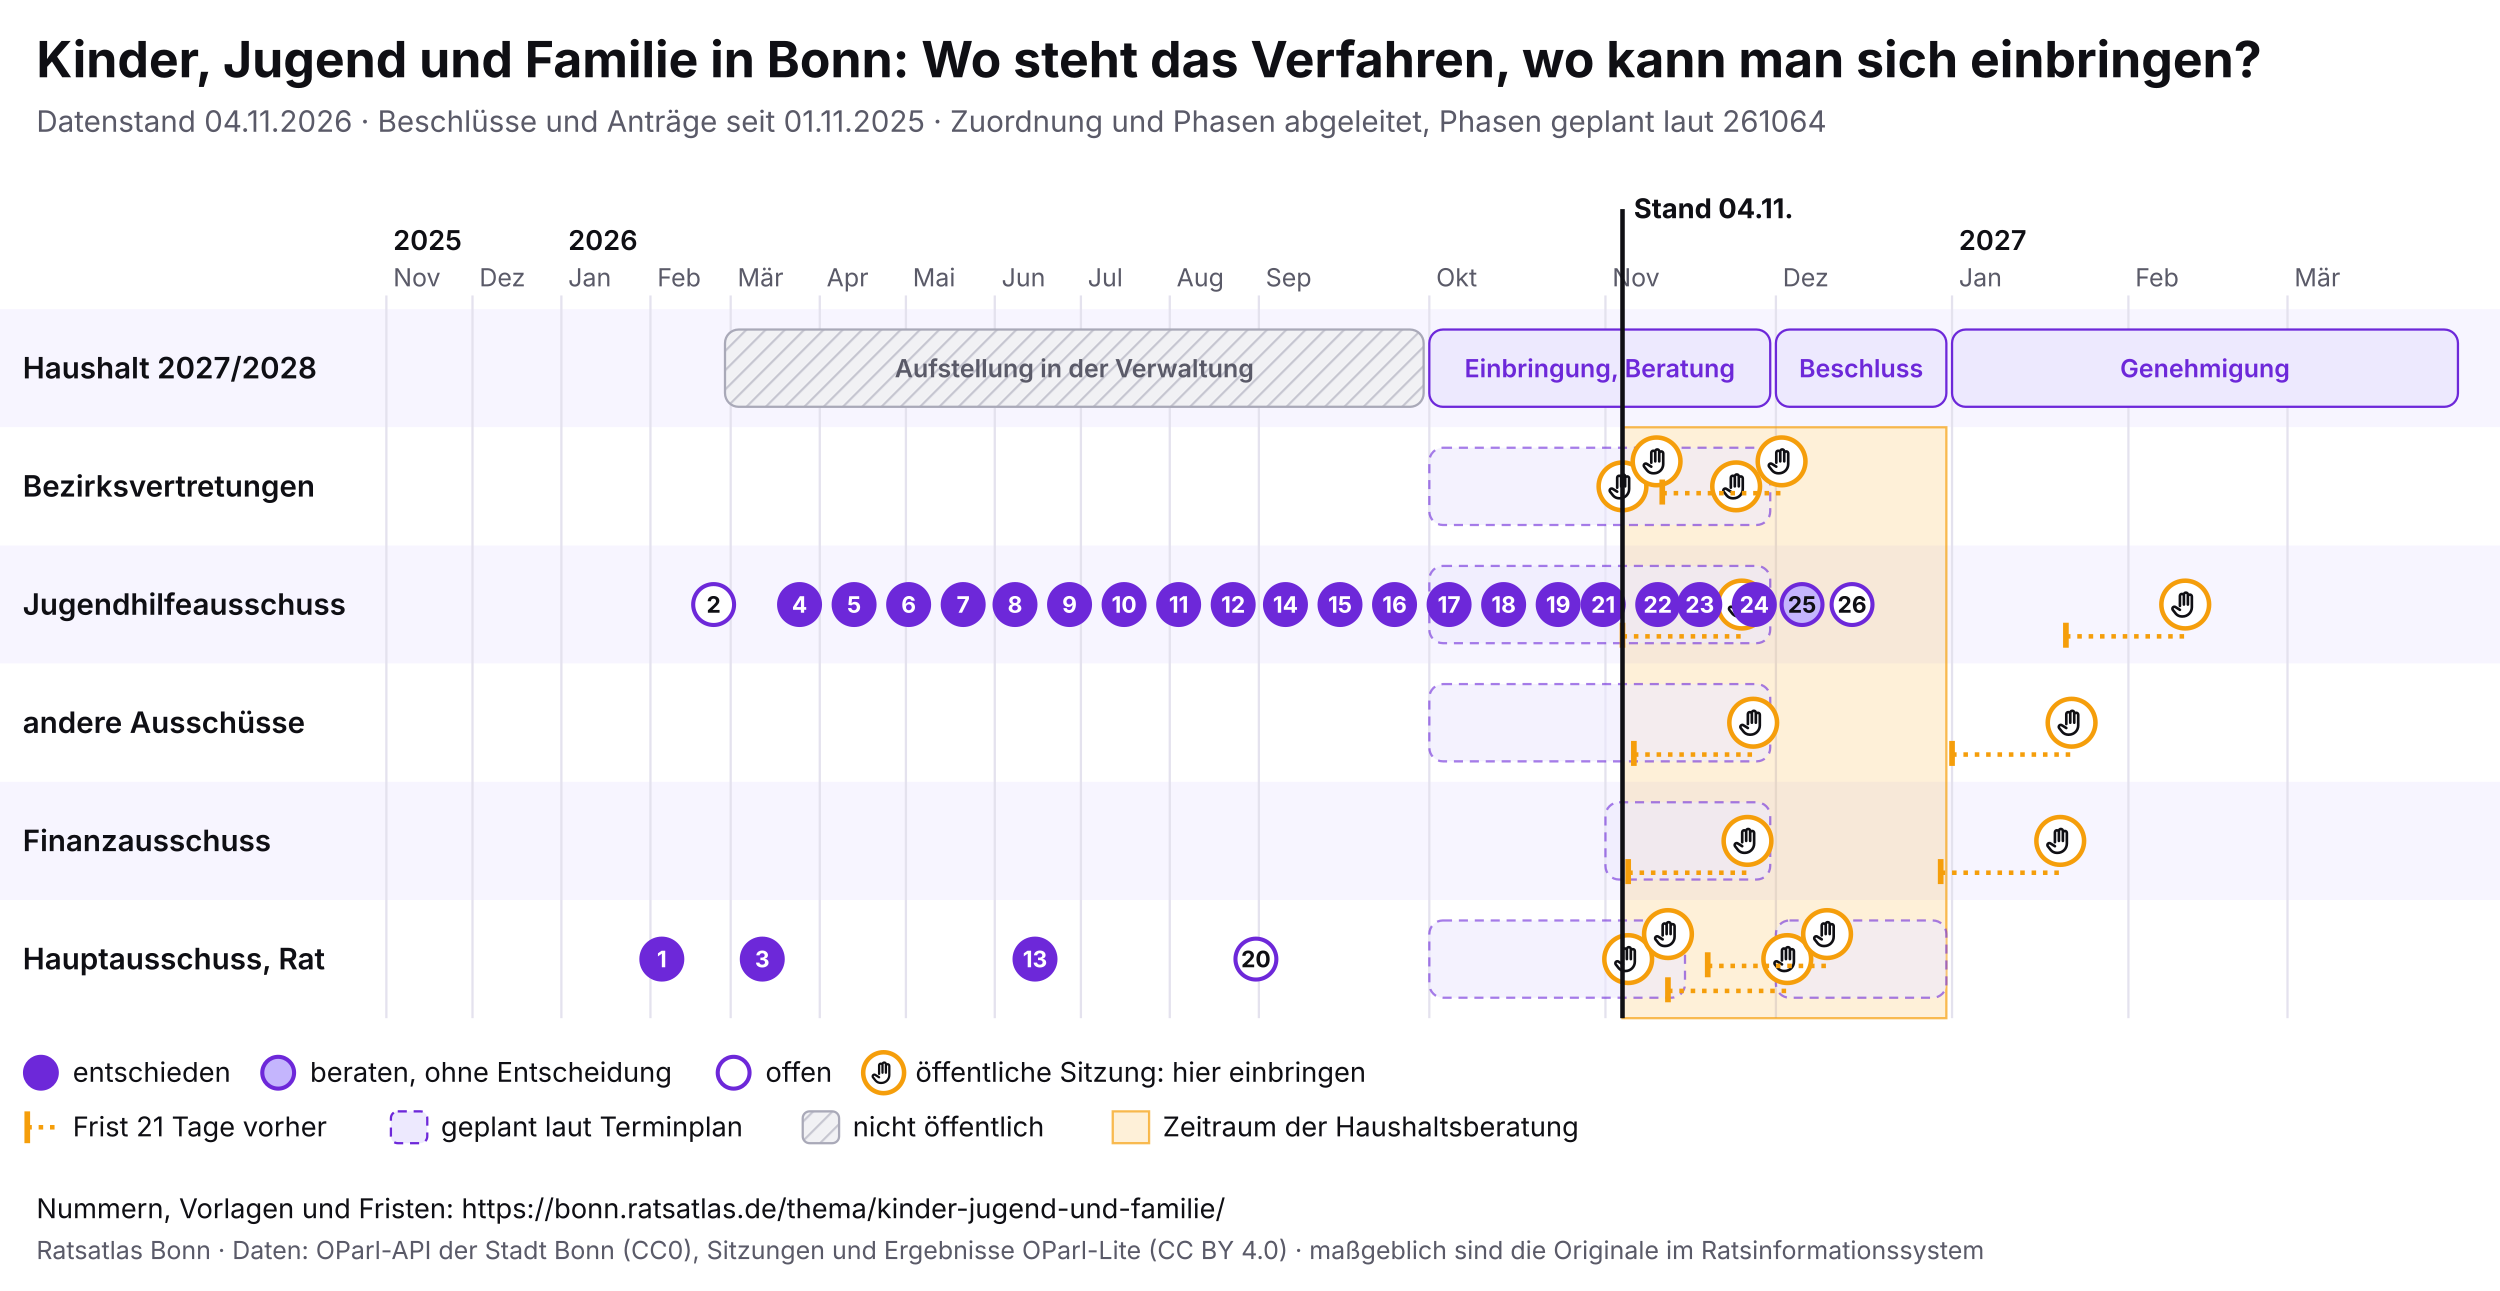
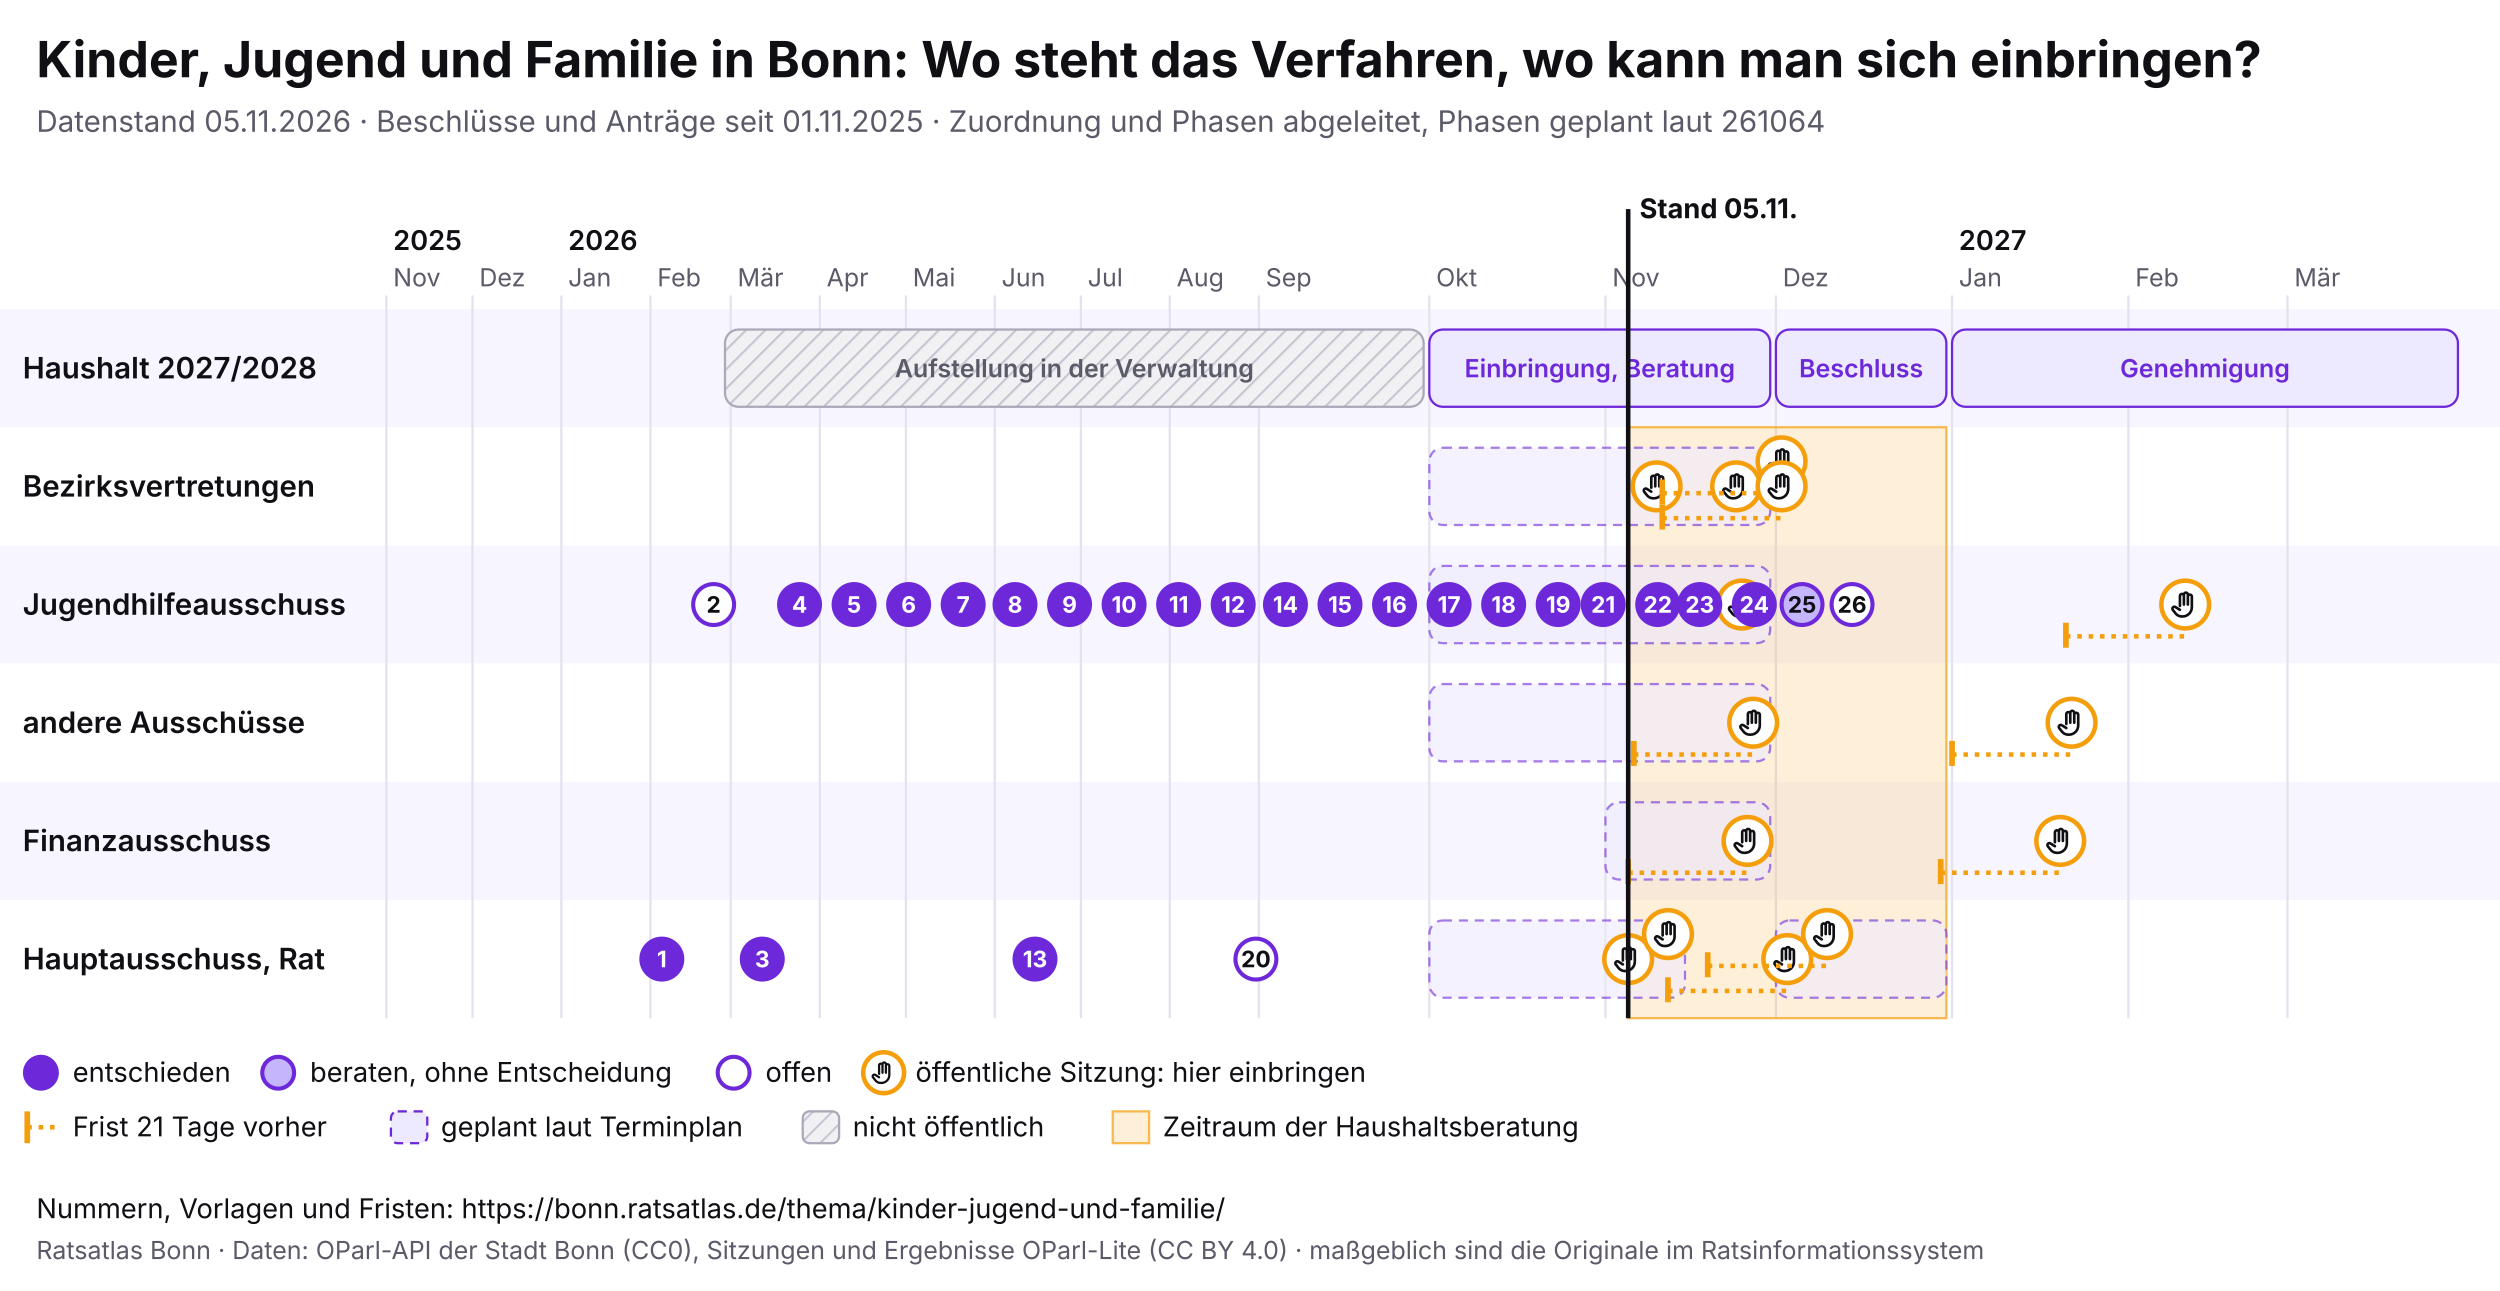
<svg xmlns="http://www.w3.org/2000/svg" viewBox="0 0 1100 568" width="1100" height="568" font-family="Inter, system-ui, sans-serif">
  <rect width="1100" height="568" fill="#ffffff" />
  <text x="16" y="34" font-size="22" font-weight="700" fill="#0f0f14">Kinder, Jugend und Familie in Bonn: Wo steht das Verfahren, wo kann man sich einbringen?</text>
-   <text x="16" y="58" font-size="13" fill="#5a5a68">Datenstand 04.11.2026 · Beschlüsse und Anträge seit 01.11.2025 · Zuordnung und Phasen abgeleitet, Phasen geplant laut 261064</text>
+   <text x="16" y="58" font-size="13" fill="#5a5a68">Datenstand 05.11.2026 · Beschlüsse und Anträge seit 01.11.2025 · Zuordnung und Phasen abgeleitet, Phasen geplant laut 261064</text>
  <svg x="0" y="74" width="1100" height="440" viewBox="0 0 1100 440" font-family="Inter, system-ui, sans-serif">
    <defs>
      <pattern id="pb-schraffur" width="6" height="6" patternUnits="userSpaceOnUse" patternTransform="rotate(45)">
        <rect width="6" height="6" fill="#f1f1f4" />
        <line x1="0" y1="0" x2="0" y2="6" stroke="#c9c9d3" stroke-width="2" />
      </pattern>
      <symbol id="pb-hand" viewBox="0 0 24 24">
        <path d="M8 13V5.5a1.5 1.5 0 0 1 3 0V12M11 11V4.5a1.5 1.5 0 0 1 3 0V12M14 11.5V6a1.5 1.5 0 0 1 3 0v8a7 7 0 0 1-7 7h-.6a6 6 0 0 1-4.5-2.1L2.6 16a1.5 1.5 0 0 1 2.2-2L8 16" />
      </symbol>
    </defs>
    <rect x="0" y="62" width="1100" height="52" fill="#f7f5ff" />
    <text x="10" y="92.5" font-size="13" font-weight="600" fill="#0f0f14">Haushalt 2027/2028</text>
    <rect x="0" y="114" width="1100" height="52" fill="#ffffff" />
    <text x="10" y="144.5" font-size="13" font-weight="600" fill="#0f0f14">Bezirksvertretungen</text>
    <rect x="0" y="166" width="1100" height="52" fill="#f7f5ff" />
    <text x="10" y="196.5" font-size="13" font-weight="600" fill="#0f0f14">Jugendhilfeausschuss</text>
    <rect x="0" y="218" width="1100" height="52" fill="#ffffff" />
    <text x="10" y="248.5" font-size="13" font-weight="600" fill="#0f0f14">andere Ausschüsse</text>
    <rect x="0" y="270" width="1100" height="52" fill="#f7f5ff" />
    <text x="10" y="300.5" font-size="13" font-weight="600" fill="#0f0f14">Finanzausschuss</text>
    <rect x="0" y="322" width="1100" height="52" fill="#ffffff" />
    <text x="10" y="352.5" font-size="13" font-weight="600" fill="#0f0f14">Hauptausschuss, Rat</text>
    <line x1="170.0" y1="56" x2="170.0" y2="374" stroke="#e4e2ee" />
    <text x="173.0" y="52" font-size="11" fill="#5a5a68">Nov</text>
    <text x="173.0" y="36" font-size="12" font-weight="600" fill="#0f0f14">2025</text>
    <line x1="207.9" y1="56" x2="207.9" y2="374" stroke="#e4e2ee" />
    <text x="210.9" y="52" font-size="11" fill="#5a5a68">Dez</text>
    <line x1="247.0" y1="56" x2="247.0" y2="374" stroke="#e4e2ee" />
    <text x="250.0" y="52" font-size="11" fill="#5a5a68">Jan</text>
    <text x="250.0" y="36" font-size="12" font-weight="600" fill="#0f0f14">2026</text>
    <line x1="286.2" y1="56" x2="286.2" y2="374" stroke="#e4e2ee" />
    <text x="289.2" y="52" font-size="11" fill="#5a5a68">Feb</text>
    <line x1="321.5" y1="56" x2="321.5" y2="374" stroke="#e4e2ee" />
    <text x="324.5" y="52" font-size="11" fill="#5a5a68">Mär</text>
    <line x1="360.7" y1="56" x2="360.7" y2="374" stroke="#e4e2ee" />
    <text x="363.7" y="52" font-size="11" fill="#5a5a68">Apr</text>
    <line x1="398.6" y1="56" x2="398.6" y2="374" stroke="#e4e2ee" />
    <text x="401.6" y="52" font-size="11" fill="#5a5a68">Mai</text>
    <line x1="437.7" y1="56" x2="437.7" y2="374" stroke="#e4e2ee" />
    <text x="440.7" y="52" font-size="11" fill="#5a5a68">Jun</text>
    <line x1="475.6" y1="56" x2="475.6" y2="374" stroke="#e4e2ee" />
    <text x="478.6" y="52" font-size="11" fill="#5a5a68">Jul</text>
    <line x1="514.7" y1="56" x2="514.7" y2="374" stroke="#e4e2ee" />
    <text x="517.7" y="52" font-size="11" fill="#5a5a68">Aug</text>
    <line x1="553.9" y1="56" x2="553.9" y2="374" stroke="#e4e2ee" />
    <text x="556.9" y="52" font-size="11" fill="#5a5a68">Sep</text>
    <line x1="628.9" y1="56" x2="628.9" y2="374" stroke="#e4e2ee" />
    <text x="631.9" y="52" font-size="11" fill="#5a5a68">Okt</text>
    <line x1="706.4" y1="56" x2="706.4" y2="374" stroke="#e4e2ee" />
    <text x="709.4" y="52" font-size="11" fill="#5a5a68">Nov</text>
    <line x1="781.4" y1="56" x2="781.4" y2="374" stroke="#e4e2ee" />
    <text x="784.4" y="52" font-size="11" fill="#5a5a68">Dez</text>
    <line x1="858.9" y1="56" x2="858.9" y2="374" stroke="#e4e2ee" />
    <text x="861.9" y="52" font-size="11" fill="#5a5a68">Jan</text>
    <text x="861.9" y="36" font-size="12" font-weight="600" fill="#0f0f14">2027</text>
    <line x1="936.5" y1="56" x2="936.5" y2="374" stroke="#e4e2ee" />
    <text x="939.5" y="52" font-size="11" fill="#5a5a68">Feb</text>
    <line x1="1006.5" y1="56" x2="1006.5" y2="374" stroke="#e4e2ee" />
    <text x="1009.5" y="52" font-size="11" fill="#5a5a68">Mär</text>
-     <rect x="713.9" y="114" width="142.5" height="260" fill="#f59e0b" fill-opacity="0.16" stroke="#f59e0b" stroke-opacity="0.7" />
+     <rect x="716.4" y="114" width="140.0" height="260" fill="#f59e0b" fill-opacity="0.16" stroke="#f59e0b" stroke-opacity="0.7" />
    <g>
      <rect x="319.0" y="71" width="307.4" height="34" rx="6" fill="url(#pb-schraffur)" stroke="#a9a9b8" />
      <text x="472.7" y="92.0" font-size="11" text-anchor="middle" font-weight="600" fill="#5a5a68">Aufstellung in der Verwaltung</text>
    </g>
    <g>
      <rect x="628.9" y="71" width="150.0" height="34" rx="6" fill="#ede9fe" stroke="#6d28d9" />
      <text x="703.9" y="92.0" font-size="11" text-anchor="middle" font-weight="600" fill="#6d28d9">Einbringung, Beratung</text>
    </g>
    <g>
      <rect x="781.4" y="71" width="75.0" height="34" rx="6" fill="#ede9fe" stroke="#6d28d9" />
      <text x="818.9" y="92.0" font-size="11" text-anchor="middle" font-weight="600" fill="#6d28d9">Beschluss</text>
    </g>
    <g>
      <rect x="858.9" y="71" width="222.6" height="34" rx="6" fill="#ede9fe" stroke="#6d28d9" />
      <text x="970.2" y="92.0" font-size="11" text-anchor="middle" font-weight="600" fill="#6d28d9">Genehmigung</text>
    </g>
    <g>
      <rect x="628.9" y="123" width="150.0" height="34" rx="6" fill="#ede9fe" fill-opacity="0.6" stroke="#6d28d9" stroke-opacity="0.6" stroke-dasharray="4 3" />
    </g>
    <g>
      <rect x="628.9" y="175" width="150.0" height="34" rx="6" fill="#ede9fe" fill-opacity="0.6" stroke="#6d28d9" stroke-opacity="0.6" stroke-dasharray="4 3" />
    </g>
    <g>
      <rect x="628.9" y="227" width="150.0" height="34" rx="6" fill="#ede9fe" fill-opacity="0.6" stroke="#6d28d9" stroke-opacity="0.6" stroke-dasharray="4 3" />
    </g>
    <g>
      <rect x="706.4" y="279" width="72.5" height="34" rx="6" fill="#ede9fe" fill-opacity="0.6" stroke="#6d28d9" stroke-opacity="0.6" stroke-dasharray="4 3" />
    </g>
    <g>
      <rect x="628.9" y="331" width="112.5" height="34" rx="6" fill="#ede9fe" fill-opacity="0.6" stroke="#6d28d9" stroke-opacity="0.6" stroke-dasharray="4 3" />
    </g>
    <g>
      <rect x="781.4" y="331" width="75.0" height="34" rx="6" fill="#ede9fe" fill-opacity="0.6" stroke="#6d28d9" stroke-opacity="0.6" stroke-dasharray="4 3" />
    </g>
    <g>
-       <circle cx="713.9" cy="140.0" r="10.5" fill="#fff" stroke="#f59e0b" stroke-width="2" />
-       <use href="#pb-hand" x="706.9" y="133.0" width="14" height="14" fill="none" stroke="#0f0f14" stroke-width="2" stroke-linecap="round" stroke-linejoin="round" />
-     </g>
-     <g>
      <circle cx="716.4" cy="348.0" r="10.5" fill="#fff" stroke="#f59e0b" stroke-width="2" />
      <use href="#pb-hand" x="709.4" y="341.0" width="14" height="14" fill="none" stroke="#0f0f14" stroke-width="2" stroke-linecap="round" stroke-linejoin="round" />
    </g>
    <g>
-       <circle cx="728.9" cy="129.0" r="10.5" fill="#fff" stroke="#f59e0b" stroke-width="2" />
-       <use href="#pb-hand" x="721.9" y="122.0" width="14" height="14" fill="none" stroke="#0f0f14" stroke-width="2" stroke-linecap="round" stroke-linejoin="round" />
+       <circle cx="728.9" cy="140.0" r="10.5" fill="#fff" stroke="#f59e0b" stroke-width="2" />
+       <use href="#pb-hand" x="721.9" y="133.0" width="14" height="14" fill="none" stroke="#0f0f14" stroke-width="2" stroke-linecap="round" stroke-linejoin="round" />
    </g>
    <g>
      <circle cx="733.9" cy="337.0" r="10.5" fill="#fff" stroke="#f59e0b" stroke-width="2" />
      <use href="#pb-hand" x="726.9" y="330.0" width="14" height="14" fill="none" stroke="#0f0f14" stroke-width="2" stroke-linecap="round" stroke-linejoin="round" />
    </g>
    <g>
      <circle cx="763.9" cy="140.0" r="10.5" fill="#fff" stroke="#f59e0b" stroke-width="2" />
      <use href="#pb-hand" x="756.9" y="133.0" width="14" height="14" fill="none" stroke="#0f0f14" stroke-width="2" stroke-linecap="round" stroke-linejoin="round" />
    </g>
-     <line x1="713.9" y1="206.0" x2="766.4" y2="206.0" stroke="#f59e0b" stroke-width="2" stroke-dasharray="2 3" />
-     <line x1="713.9" y1="200.0" x2="713.9" y2="211.0" stroke="#f59e0b" stroke-width="2.5" />
    <g>
      <circle cx="766.4" cy="192.0" r="10.5" fill="#fff" stroke="#f59e0b" stroke-width="2" />
      <use href="#pb-hand" x="759.4" y="185.0" width="14" height="14" fill="none" stroke="#0f0f14" stroke-width="2" stroke-linecap="round" stroke-linejoin="round" />
    </g>
    <line x1="716.4" y1="310.0" x2="768.9" y2="310.0" stroke="#f59e0b" stroke-width="2" stroke-dasharray="2 3" />
    <line x1="716.4" y1="304.0" x2="716.4" y2="315.0" stroke="#f59e0b" stroke-width="2.5" />
    <g>
      <circle cx="768.9" cy="296.0" r="10.5" fill="#fff" stroke="#f59e0b" stroke-width="2" />
      <use href="#pb-hand" x="761.9" y="289.0" width="14" height="14" fill="none" stroke="#0f0f14" stroke-width="2" stroke-linecap="round" stroke-linejoin="round" />
    </g>
    <line x1="718.9" y1="258.0" x2="771.4" y2="258.0" stroke="#f59e0b" stroke-width="2" stroke-dasharray="2 3" />
    <line x1="718.9" y1="252.0" x2="718.9" y2="263.0" stroke="#f59e0b" stroke-width="2.5" />
    <g>
      <circle cx="771.4" cy="244.0" r="10.5" fill="#fff" stroke="#f59e0b" stroke-width="2" />
      <use href="#pb-hand" x="764.4" y="237.0" width="14" height="14" fill="none" stroke="#0f0f14" stroke-width="2" stroke-linecap="round" stroke-linejoin="round" />
    </g>
    <line x1="731.4" y1="143.0" x2="783.9" y2="143.0" stroke="#f59e0b" stroke-width="2" stroke-dasharray="2 3" />
    <line x1="731.4" y1="137.0" x2="731.4" y2="148.0" stroke="#f59e0b" stroke-width="2.5" />
    <g>
      <circle cx="783.9" cy="129.0" r="10.5" fill="#fff" stroke="#f59e0b" stroke-width="2" />
      <use href="#pb-hand" x="776.9" y="122.0" width="14" height="14" fill="none" stroke="#0f0f14" stroke-width="2" stroke-linecap="round" stroke-linejoin="round" />
    </g>
+     <line x1="731.4" y1="154.0" x2="783.9" y2="154.0" stroke="#f59e0b" stroke-width="2" stroke-dasharray="2 3" />
+     <line x1="731.4" y1="148.0" x2="731.4" y2="159.0" stroke="#f59e0b" stroke-width="2.5" />
+     <g>
+       <circle cx="783.9" cy="140.0" r="10.5" fill="#fff" stroke="#f59e0b" stroke-width="2" />
+       <use href="#pb-hand" x="776.9" y="133.0" width="14" height="14" fill="none" stroke="#0f0f14" stroke-width="2" stroke-linecap="round" stroke-linejoin="round" />
+     </g>
    <line x1="733.9" y1="362.0" x2="786.4" y2="362.0" stroke="#f59e0b" stroke-width="2" stroke-dasharray="2 3" />
    <line x1="733.9" y1="356.0" x2="733.9" y2="367.0" stroke="#f59e0b" stroke-width="2.5" />
    <g>
      <circle cx="786.4" cy="348.0" r="10.5" fill="#fff" stroke="#f59e0b" stroke-width="2" />
      <use href="#pb-hand" x="779.4" y="341.0" width="14" height="14" fill="none" stroke="#0f0f14" stroke-width="2" stroke-linecap="round" stroke-linejoin="round" />
    </g>
    <line x1="751.4" y1="351.0" x2="803.9" y2="351.0" stroke="#f59e0b" stroke-width="2" stroke-dasharray="2 3" />
    <line x1="751.4" y1="345.0" x2="751.4" y2="356.0" stroke="#f59e0b" stroke-width="2.5" />
    <g>
      <circle cx="803.9" cy="337.0" r="10.5" fill="#fff" stroke="#f59e0b" stroke-width="2" />
      <use href="#pb-hand" x="796.9" y="330.0" width="14" height="14" fill="none" stroke="#0f0f14" stroke-width="2" stroke-linecap="round" stroke-linejoin="round" />
    </g>
    <line x1="853.9" y1="310.0" x2="906.5" y2="310.0" stroke="#f59e0b" stroke-width="2" stroke-dasharray="2 3" />
    <line x1="853.9" y1="304.0" x2="853.9" y2="315.0" stroke="#f59e0b" stroke-width="2.5" />
    <g>
      <circle cx="906.5" cy="296.0" r="10.5" fill="#fff" stroke="#f59e0b" stroke-width="2" />
      <use href="#pb-hand" x="899.5" y="289.0" width="14" height="14" fill="none" stroke="#0f0f14" stroke-width="2" stroke-linecap="round" stroke-linejoin="round" />
    </g>
    <line x1="858.9" y1="258.0" x2="911.5" y2="258.0" stroke="#f59e0b" stroke-width="2" stroke-dasharray="2 3" />
    <line x1="858.9" y1="252.0" x2="858.9" y2="263.0" stroke="#f59e0b" stroke-width="2.5" />
    <g>
      <circle cx="911.5" cy="244.0" r="10.5" fill="#fff" stroke="#f59e0b" stroke-width="2" />
      <use href="#pb-hand" x="904.5" y="237.0" width="14" height="14" fill="none" stroke="#0f0f14" stroke-width="2" stroke-linecap="round" stroke-linejoin="round" />
    </g>
    <line x1="909.0" y1="206.0" x2="961.5" y2="206.0" stroke="#f59e0b" stroke-width="2" stroke-dasharray="2 3" />
    <line x1="909.0" y1="200.0" x2="909.0" y2="211.0" stroke="#f59e0b" stroke-width="2.5" />
    <g>
      <circle cx="961.5" cy="192.0" r="10.5" fill="#fff" stroke="#f59e0b" stroke-width="2" />
      <use href="#pb-hand" x="954.5" y="185.0" width="14" height="14" fill="none" stroke="#0f0f14" stroke-width="2" stroke-linecap="round" stroke-linejoin="round" />
    </g>
    <g>
      <circle cx="291.2" cy="348.0" r="9" fill="#6d28d9" stroke="#6d28d9" stroke-width="1.8" />
      <text x="291.2" y="351.6" font-size="10" font-weight="700" text-anchor="middle" fill="#fff">1</text>
    </g>
    <g>
      <circle cx="314.0" cy="192.0" r="9" fill="#fff" stroke="#6d28d9" stroke-width="1.8" />
      <text x="314.0" y="195.6" font-size="10" font-weight="700" text-anchor="middle" fill="#0f0f14">2</text>
    </g>
    <g>
      <circle cx="335.4" cy="348.0" r="9" fill="#6d28d9" stroke="#6d28d9" stroke-width="1.8" />
      <text x="335.4" y="351.6" font-size="10" font-weight="700" text-anchor="middle" fill="#fff">3</text>
    </g>
    <g>
      <circle cx="351.8" cy="192.0" r="9" fill="#6d28d9" stroke="#6d28d9" stroke-width="1.8" />
      <text x="351.8" y="195.6" font-size="10" font-weight="700" text-anchor="middle" fill="#fff">4</text>
    </g>
    <g>
      <circle cx="375.8" cy="192.0" r="9" fill="#6d28d9" stroke="#6d28d9" stroke-width="1.8" />
      <text x="375.8" y="195.6" font-size="10" font-weight="700" text-anchor="middle" fill="#fff">5</text>
    </g>
    <g>
      <circle cx="399.8" cy="192.0" r="9" fill="#6d28d9" stroke="#6d28d9" stroke-width="1.8" />
      <text x="399.8" y="195.6" font-size="10" font-weight="700" text-anchor="middle" fill="#fff">6</text>
    </g>
    <g>
      <circle cx="423.8" cy="192.0" r="9" fill="#6d28d9" stroke="#6d28d9" stroke-width="1.8" />
      <text x="423.8" y="195.6" font-size="10" font-weight="700" text-anchor="middle" fill="#fff">7</text>
    </g>
    <g>
      <circle cx="446.6" cy="192.0" r="9" fill="#6d28d9" stroke="#6d28d9" stroke-width="1.8" />
      <text x="446.6" y="195.6" font-size="10" font-weight="700" text-anchor="middle" fill="#fff">8</text>
    </g>
    <g>
      <circle cx="470.6" cy="192.0" r="9" fill="#6d28d9" stroke="#6d28d9" stroke-width="1.8" />
      <text x="470.6" y="195.6" font-size="10" font-weight="700" text-anchor="middle" fill="#fff">9</text>
    </g>
    <g>
      <circle cx="494.6" cy="192.0" r="9" fill="#6d28d9" stroke="#6d28d9" stroke-width="1.8" />
      <text x="494.6" y="195.6" font-size="10" font-weight="700" text-anchor="middle" fill="#fff">10</text>
    </g>
    <g>
      <circle cx="518.6" cy="192.0" r="9" fill="#6d28d9" stroke="#6d28d9" stroke-width="1.8" />
      <text x="518.6" y="195.6" font-size="10" font-weight="700" text-anchor="middle" fill="#fff">11</text>
    </g>
    <g>
      <circle cx="542.6" cy="192.0" r="9" fill="#6d28d9" stroke="#6d28d9" stroke-width="1.8" />
      <text x="542.6" y="195.6" font-size="10" font-weight="700" text-anchor="middle" fill="#fff">12</text>
    </g>
    <g>
      <circle cx="455.4" cy="348.0" r="9" fill="#6d28d9" stroke="#6d28d9" stroke-width="1.8" />
      <text x="455.4" y="351.6" font-size="10" font-weight="700" text-anchor="middle" fill="#fff">13</text>
    </g>
    <g>
      <circle cx="565.6" cy="192.0" r="9" fill="#6d28d9" stroke="#6d28d9" stroke-width="1.8" />
      <text x="565.6" y="195.6" font-size="10" font-weight="700" text-anchor="middle" fill="#fff">14</text>
    </g>
    <g>
      <circle cx="589.6" cy="192.0" r="9" fill="#6d28d9" stroke="#6d28d9" stroke-width="1.8" />
      <text x="589.6" y="195.6" font-size="10" font-weight="700" text-anchor="middle" fill="#fff">15</text>
    </g>
    <g>
      <circle cx="613.6" cy="192.0" r="9" fill="#6d28d9" stroke="#6d28d9" stroke-width="1.8" />
      <text x="613.6" y="195.6" font-size="10" font-weight="700" text-anchor="middle" fill="#fff">16</text>
    </g>
    <g>
      <circle cx="637.6" cy="192.0" r="9" fill="#6d28d9" stroke="#6d28d9" stroke-width="1.8" />
      <text x="637.6" y="195.6" font-size="10" font-weight="700" text-anchor="middle" fill="#fff">17</text>
    </g>
    <g>
      <circle cx="661.6" cy="192.0" r="9" fill="#6d28d9" stroke="#6d28d9" stroke-width="1.8" />
      <text x="661.6" y="195.6" font-size="10" font-weight="700" text-anchor="middle" fill="#fff">18</text>
    </g>
    <g>
      <circle cx="685.6" cy="192.0" r="9" fill="#6d28d9" stroke="#6d28d9" stroke-width="1.8" />
      <text x="685.6" y="195.6" font-size="10" font-weight="700" text-anchor="middle" fill="#fff">19</text>
    </g>
    <g>
      <circle cx="552.6" cy="348.0" r="9" fill="#fff" stroke="#6d28d9" stroke-width="1.8" />
      <text x="552.6" y="351.6" font-size="10" font-weight="700" text-anchor="middle" fill="#0f0f14">20</text>
    </g>
    <g>
      <circle cx="705.4" cy="192.0" r="9" fill="#6d28d9" stroke="#6d28d9" stroke-width="1.8" />
      <text x="705.4" y="195.6" font-size="10" font-weight="700" text-anchor="middle" fill="#fff">21</text>
    </g>
    <g>
      <circle cx="729.4" cy="192.0" r="9" fill="#6d28d9" stroke="#6d28d9" stroke-width="1.8" />
      <text x="729.4" y="195.6" font-size="10" font-weight="700" text-anchor="middle" fill="#fff">22</text>
    </g>
    <g>
      <circle cx="747.9" cy="192.0" r="9" fill="#6d28d9" stroke="#6d28d9" stroke-width="1.8" />
      <text x="747.9" y="195.6" font-size="10" font-weight="700" text-anchor="middle" fill="#fff">23</text>
    </g>
    <g>
      <circle cx="771.9" cy="192.0" r="9" fill="#6d28d9" stroke="#6d28d9" stroke-width="1.8" />
      <text x="771.9" y="195.6" font-size="10" font-weight="700" text-anchor="middle" fill="#fff">24</text>
    </g>
    <g>
      <circle cx="792.9" cy="192.0" r="9" fill="#c4b5fd" stroke="#6d28d9" stroke-width="1.8" />
      <text x="792.9" y="195.6" font-size="10" font-weight="700" text-anchor="middle" fill="#0f0f14">25</text>
    </g>
    <g>
      <circle cx="814.9" cy="192.0" r="9" fill="#fff" stroke="#6d28d9" stroke-width="1.8" />
      <text x="814.9" y="195.6" font-size="10" font-weight="700" text-anchor="middle" fill="#0f0f14">26</text>
    </g>
-     <line x1="713.9" y1="18" x2="713.9" y2="374" stroke="#0f0f14" stroke-width="2" pointer-events="none" />
-     <text x="718.9" y="22" font-size="12" font-weight="700" fill="#0f0f14">Stand 04.11.</text>
+     <line x1="716.4" y1="18" x2="716.4" y2="374" stroke="#0f0f14" stroke-width="2" pointer-events="none" />
+     <text x="721.4" y="22" font-size="12" font-weight="700" fill="#0f0f14">Stand 05.11.</text>
    <circle cx="18" cy="398" r="7" fill="#6d28d9" stroke="#6d28d9" stroke-width="1.8" />
    <text x="32" y="402" font-size="12" fill="#0f0f14">entschieden</text>
    <circle cx="122.4" cy="398" r="7" fill="#c4b5fd" stroke="#6d28d9" stroke-width="1.8" />
    <text x="136.4" y="402" font-size="12" fill="#0f0f14">beraten, ohne Entscheidung</text>
    <circle cx="322.8" cy="398" r="7" fill="#fff" stroke="#6d28d9" stroke-width="1.8" />
    <text x="336.8" y="402" font-size="12" fill="#0f0f14">offen</text>
    <circle cx="388.8" cy="398" r="9" fill="#fff" stroke="#f59e0b" stroke-width="2" />
    <use href="#pb-hand" x="382.8" y="392" width="12" height="12" fill="none" stroke="#0f0f14" stroke-width="2" stroke-linecap="round" stroke-linejoin="round" />
    <text x="402.8" y="402" font-size="12" fill="#0f0f14">öffentliche Sitzung: hier einbringen</text>
    <line x1="12" y1="415" x2="12" y2="429" stroke="#f59e0b" stroke-width="2.5" />
    <line x1="12" y1="422" x2="26" y2="422" stroke="#f59e0b" stroke-width="2" stroke-dasharray="2 3" />
    <text x="32" y="426" font-size="12" fill="#0f0f14">Frist 21 Tage vorher</text>
    <rect x="172.0" y="415" width="16" height="14" rx="3" fill="#ede9fe" stroke="#6d28d9" stroke-dasharray="4 3" />
    <text x="194.0" y="426" font-size="12" fill="#0f0f14">geplant laut Terminplan</text>
    <rect x="353.2" y="415" width="16" height="14" rx="3" fill="url(#pb-schraffur)" stroke="#a9a9b8" />
    <text x="375.2" y="426" font-size="12" fill="#0f0f14">nicht öffentlich</text>
    <rect x="489.6" y="415" width="16" height="14" fill="#f59e0b" fill-opacity="0.16" stroke="#f59e0b" stroke-opacity="0.7" />
    <text x="511.6" y="426" font-size="12" fill="#0f0f14">Zeitraum der Haushaltsberatung</text>
  </svg>
  <text x="16" y="536" font-size="12" fill="#0f0f14">Nummern, Vorlagen und Fristen: https://bonn.ratsatlas.de/thema/kinder-jugend-und-familie/</text>
  <text x="16" y="554" font-size="11" fill="#5a5a68">Ratsatlas Bonn · Daten: OParl-API der Stadt Bonn (CC0), Sitzungen und Ergebnisse OParl-Lite (CC BY 4.0) · maßgeblich sind die Originale im Ratsinformationssystem</text>
</svg>
